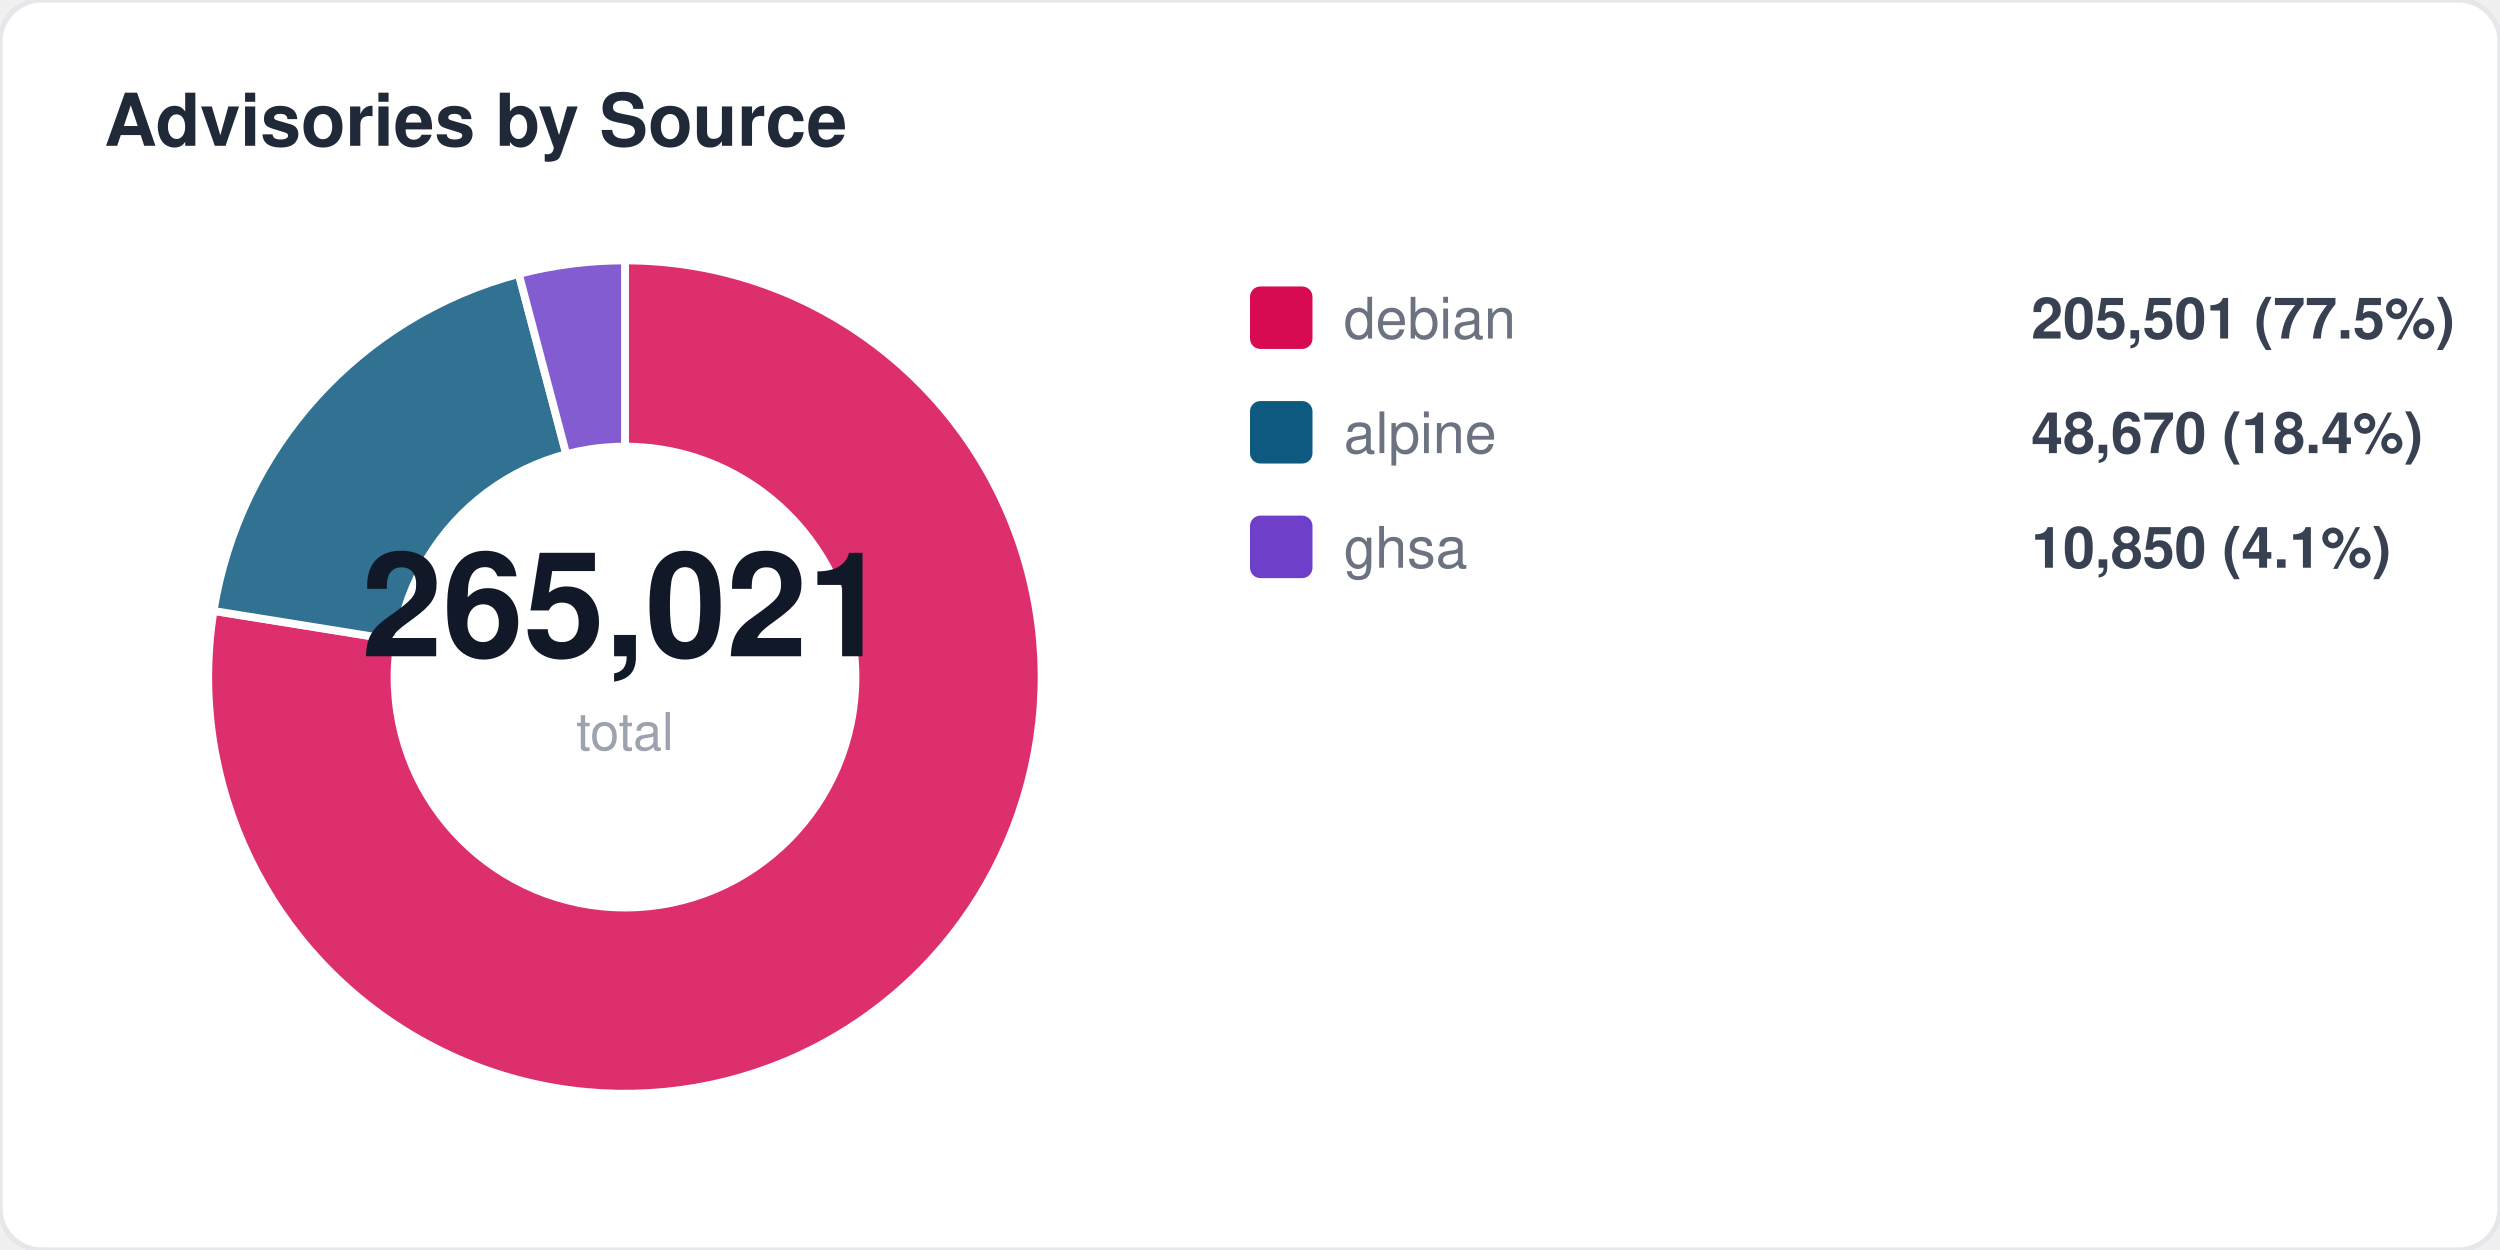
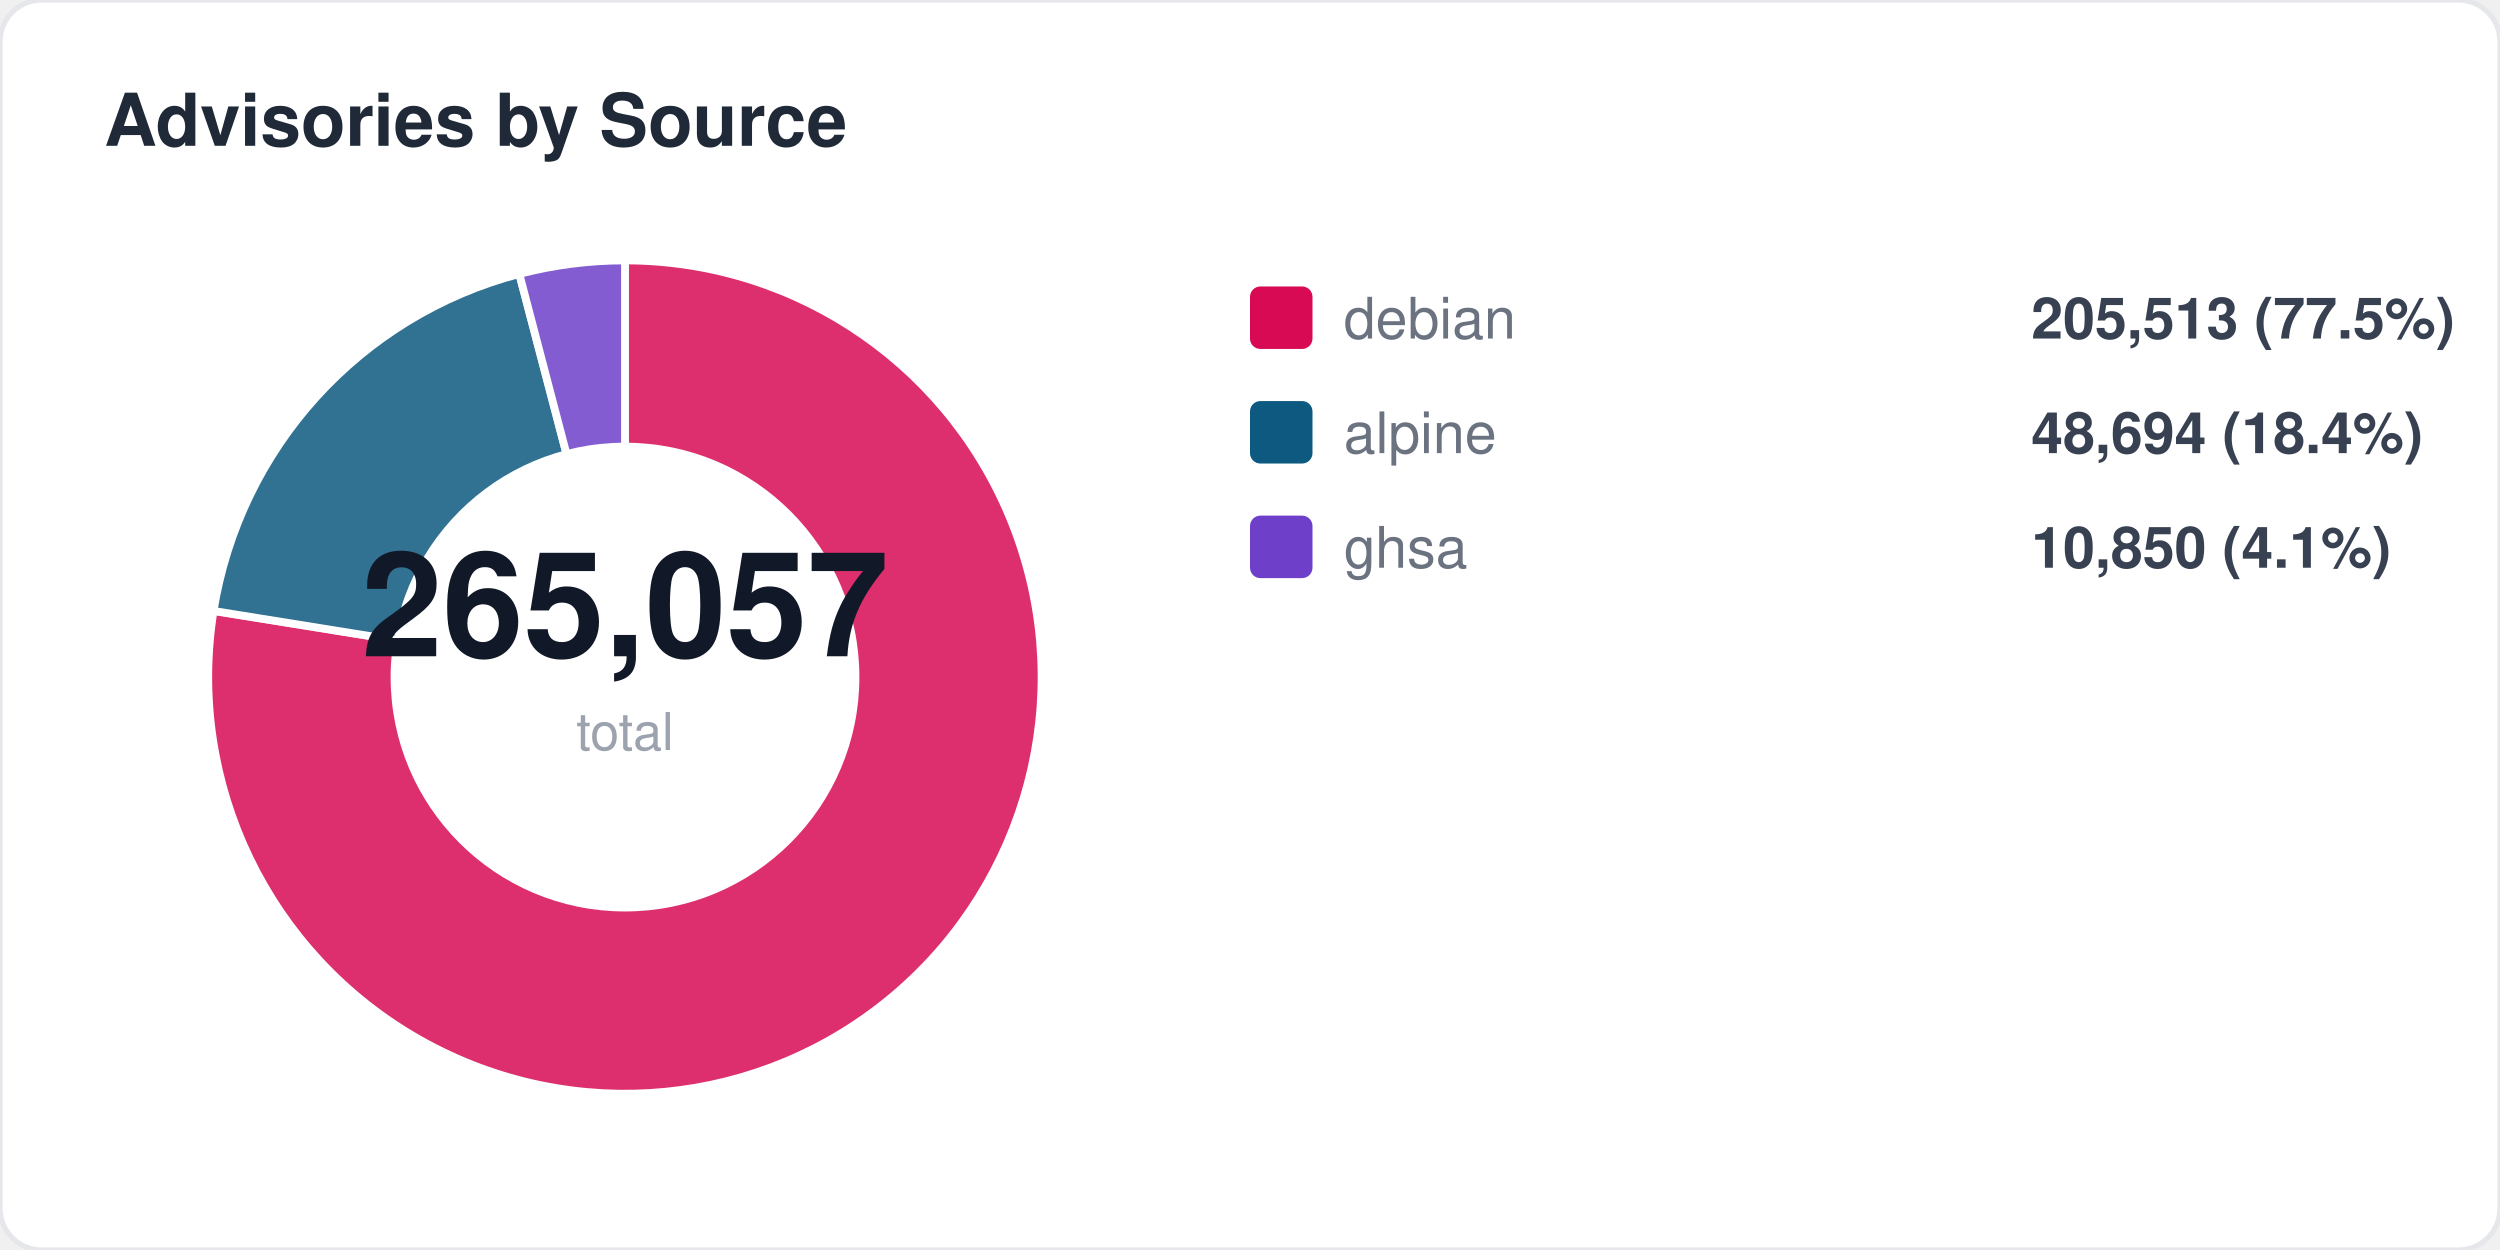
<svg xmlns="http://www.w3.org/2000/svg" width="480" height="240" viewBox="0 0 480 240" fill="none">
  <style>
  text { font-family: -apple-system, BlinkMacSystemFont, "Segoe UI", Helvetica, Arial, sans-serif; }
  .title { font-size: 14px; font-weight: 700; fill: #1f2937; }
  .label { font-size: 11px; fill: #6b7280; }
  .value { font-size: 11px; font-weight: 600; fill: #374151; }
  .big-number { font-size: 28px; font-weight: 800; fill: #111827; }
  .sub { font-size: 10px; fill: #9ca3af; }
</style>
  <rect width="480" height="240" rx="8" fill="#ffffff" stroke="#e5e7eb" stroke-width="1" />
  <text x="20" y="28" class="title">Advisories by Source</text>
  <path d="M 120 130 L 120.0 50.0 A 80 80 0 1 1 41.0 117.3 Z" fill="#d70a53" opacity="0.85" stroke="#fff" stroke-width="1.5" />
-   <path d="M 120 130 L 41.0 117.3 A 80 80 0 0 1 99.6 52.6 Z" fill="#0d597f" opacity="0.85" stroke="#fff" stroke-width="1.5" />
-   <path d="M 120 130 L 99.6 52.6 A 80 80 0 0 1 120.0 50.0 Z" fill="#6e40c9" opacity="0.85" stroke="#fff" stroke-width="1.5" />
+   <path d="M 120 130 L 41.0 117.3 A 80 80 0 0 1 99.7 52.6 Z" fill="#0d597f" opacity="0.85" stroke="#fff" stroke-width="1.5" />
+   <path d="M 120 130 L 99.7 52.6 A 80 80 0 0 1 120.0 50.0 Z" fill="#6e40c9" opacity="0.85" stroke="#fff" stroke-width="1.5" />
  <circle cx="120" cy="130" r="45" fill="#ffffff" />
-   <text x="120" y="126" text-anchor="middle" class="big-number">265,021</text>
+   <text x="120" y="126" text-anchor="middle" class="big-number">265,057</text>
  <text x="120" y="144" text-anchor="middle" class="sub">total</text>
  <rect x="240" y="55" width="12" height="12" rx="2" fill="#d70a53" />
  <text x="258" y="65" class="label">debian</text>
-   <text x="390" y="65" class="value">205,501 (77.5%)</text>
+   <text x="390" y="65" class="value">205,513 (77.5%)</text>
  <rect x="240" y="77" width="12" height="12" rx="2" fill="#0d597f" />
  <text x="258" y="87" class="label">alpine</text>
-   <text x="390" y="87" class="value">48,670 (18.4%)</text>
+   <text x="390" y="87" class="value">48,694 (18.4%)</text>
  <rect x="240" y="99" width="12" height="12" rx="2" fill="#6e40c9" />
  <text x="258" y="109" class="label">ghsa</text>
  <text x="390" y="109" class="value">10,850 (4.1%)</text>
</svg>
